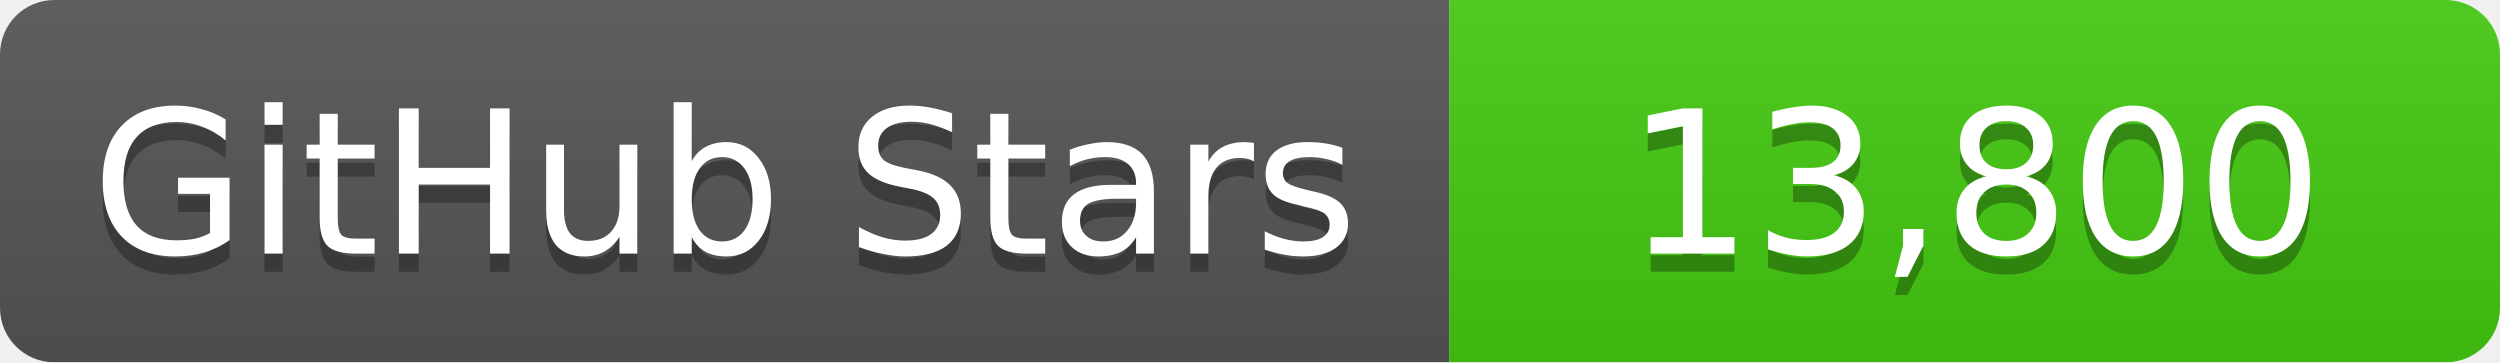
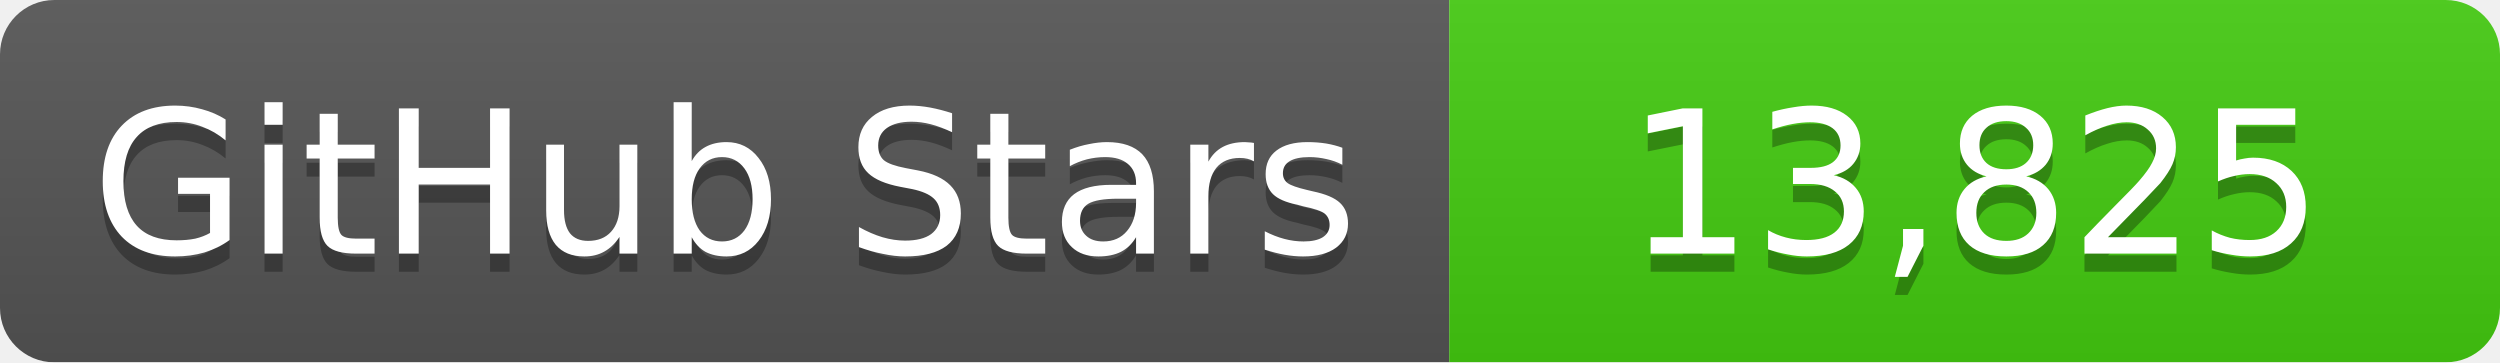
<svg xmlns="http://www.w3.org/2000/svg" width="138" height="20">
  <linearGradient id="b" x2="0" y2="100%">
    <stop offset="0" stop-color="#bbb" stop-opacity=".1" />
    <stop offset="1" stop-opacity=".1" />
  </linearGradient>
  <mask id="a">
    <rect width="138" height="20" rx="3" fill="#fff" />
  </mask>
  <g mask="url(#a)">
    <path fill="#555" d="M0 0h80v20H0z" />
    <path fill="#4c1" d="M80 0h58v20H80z" />
    <path fill="url(#b)" d="M0 0h138v20H0z" />
  </g>
  <g fill="#fff" text-anchor="middle" font-family="DejaVu Sans,Verdana,Geneva,sans-serif" font-size="11">
    <text x="40" y="15" fill="#010101" fill-opacity=".3">GitHub Stars</text>
    <text x="40" y="14">GitHub Stars</text>
-     <text x="109" y="15" fill="#010101" fill-opacity=".3">13,800</text>
-     <text x="109" y="14">13,800</text>
+     <text x="109" y="15" fill="#010101" fill-opacity=".3">13,825</text>
+     <text x="109" y="14">13,825</text>
  </g>
</svg>
